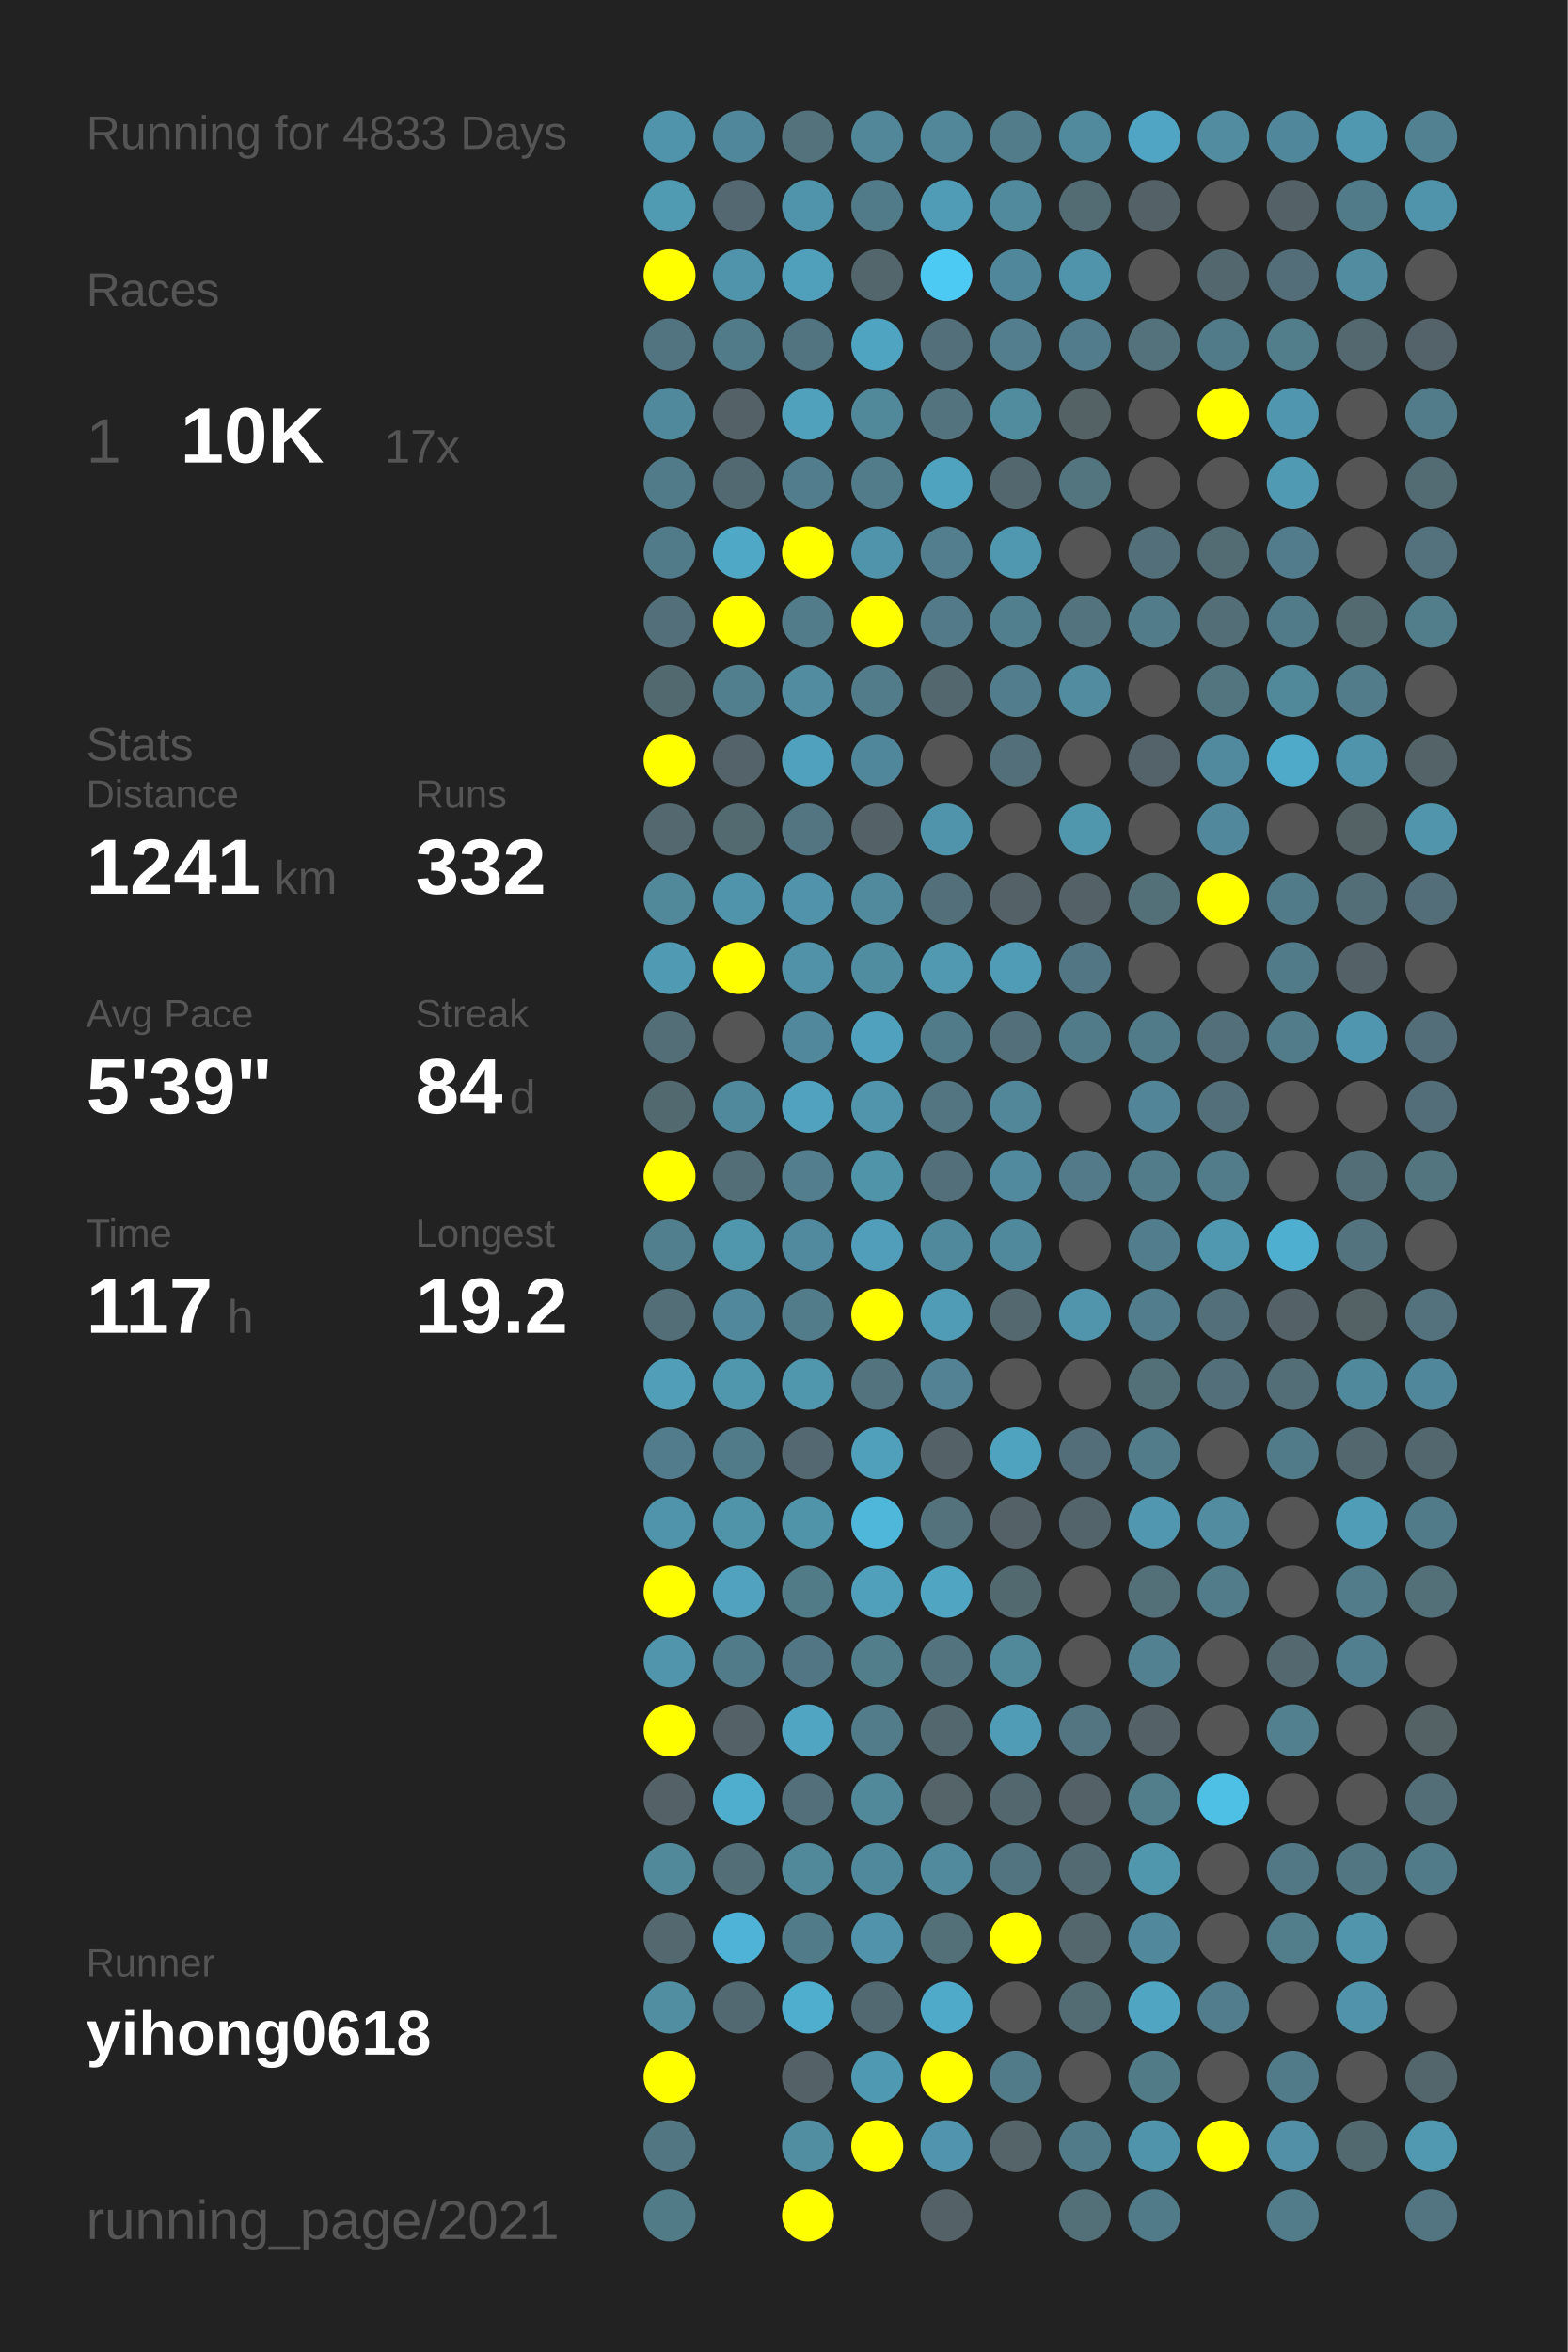
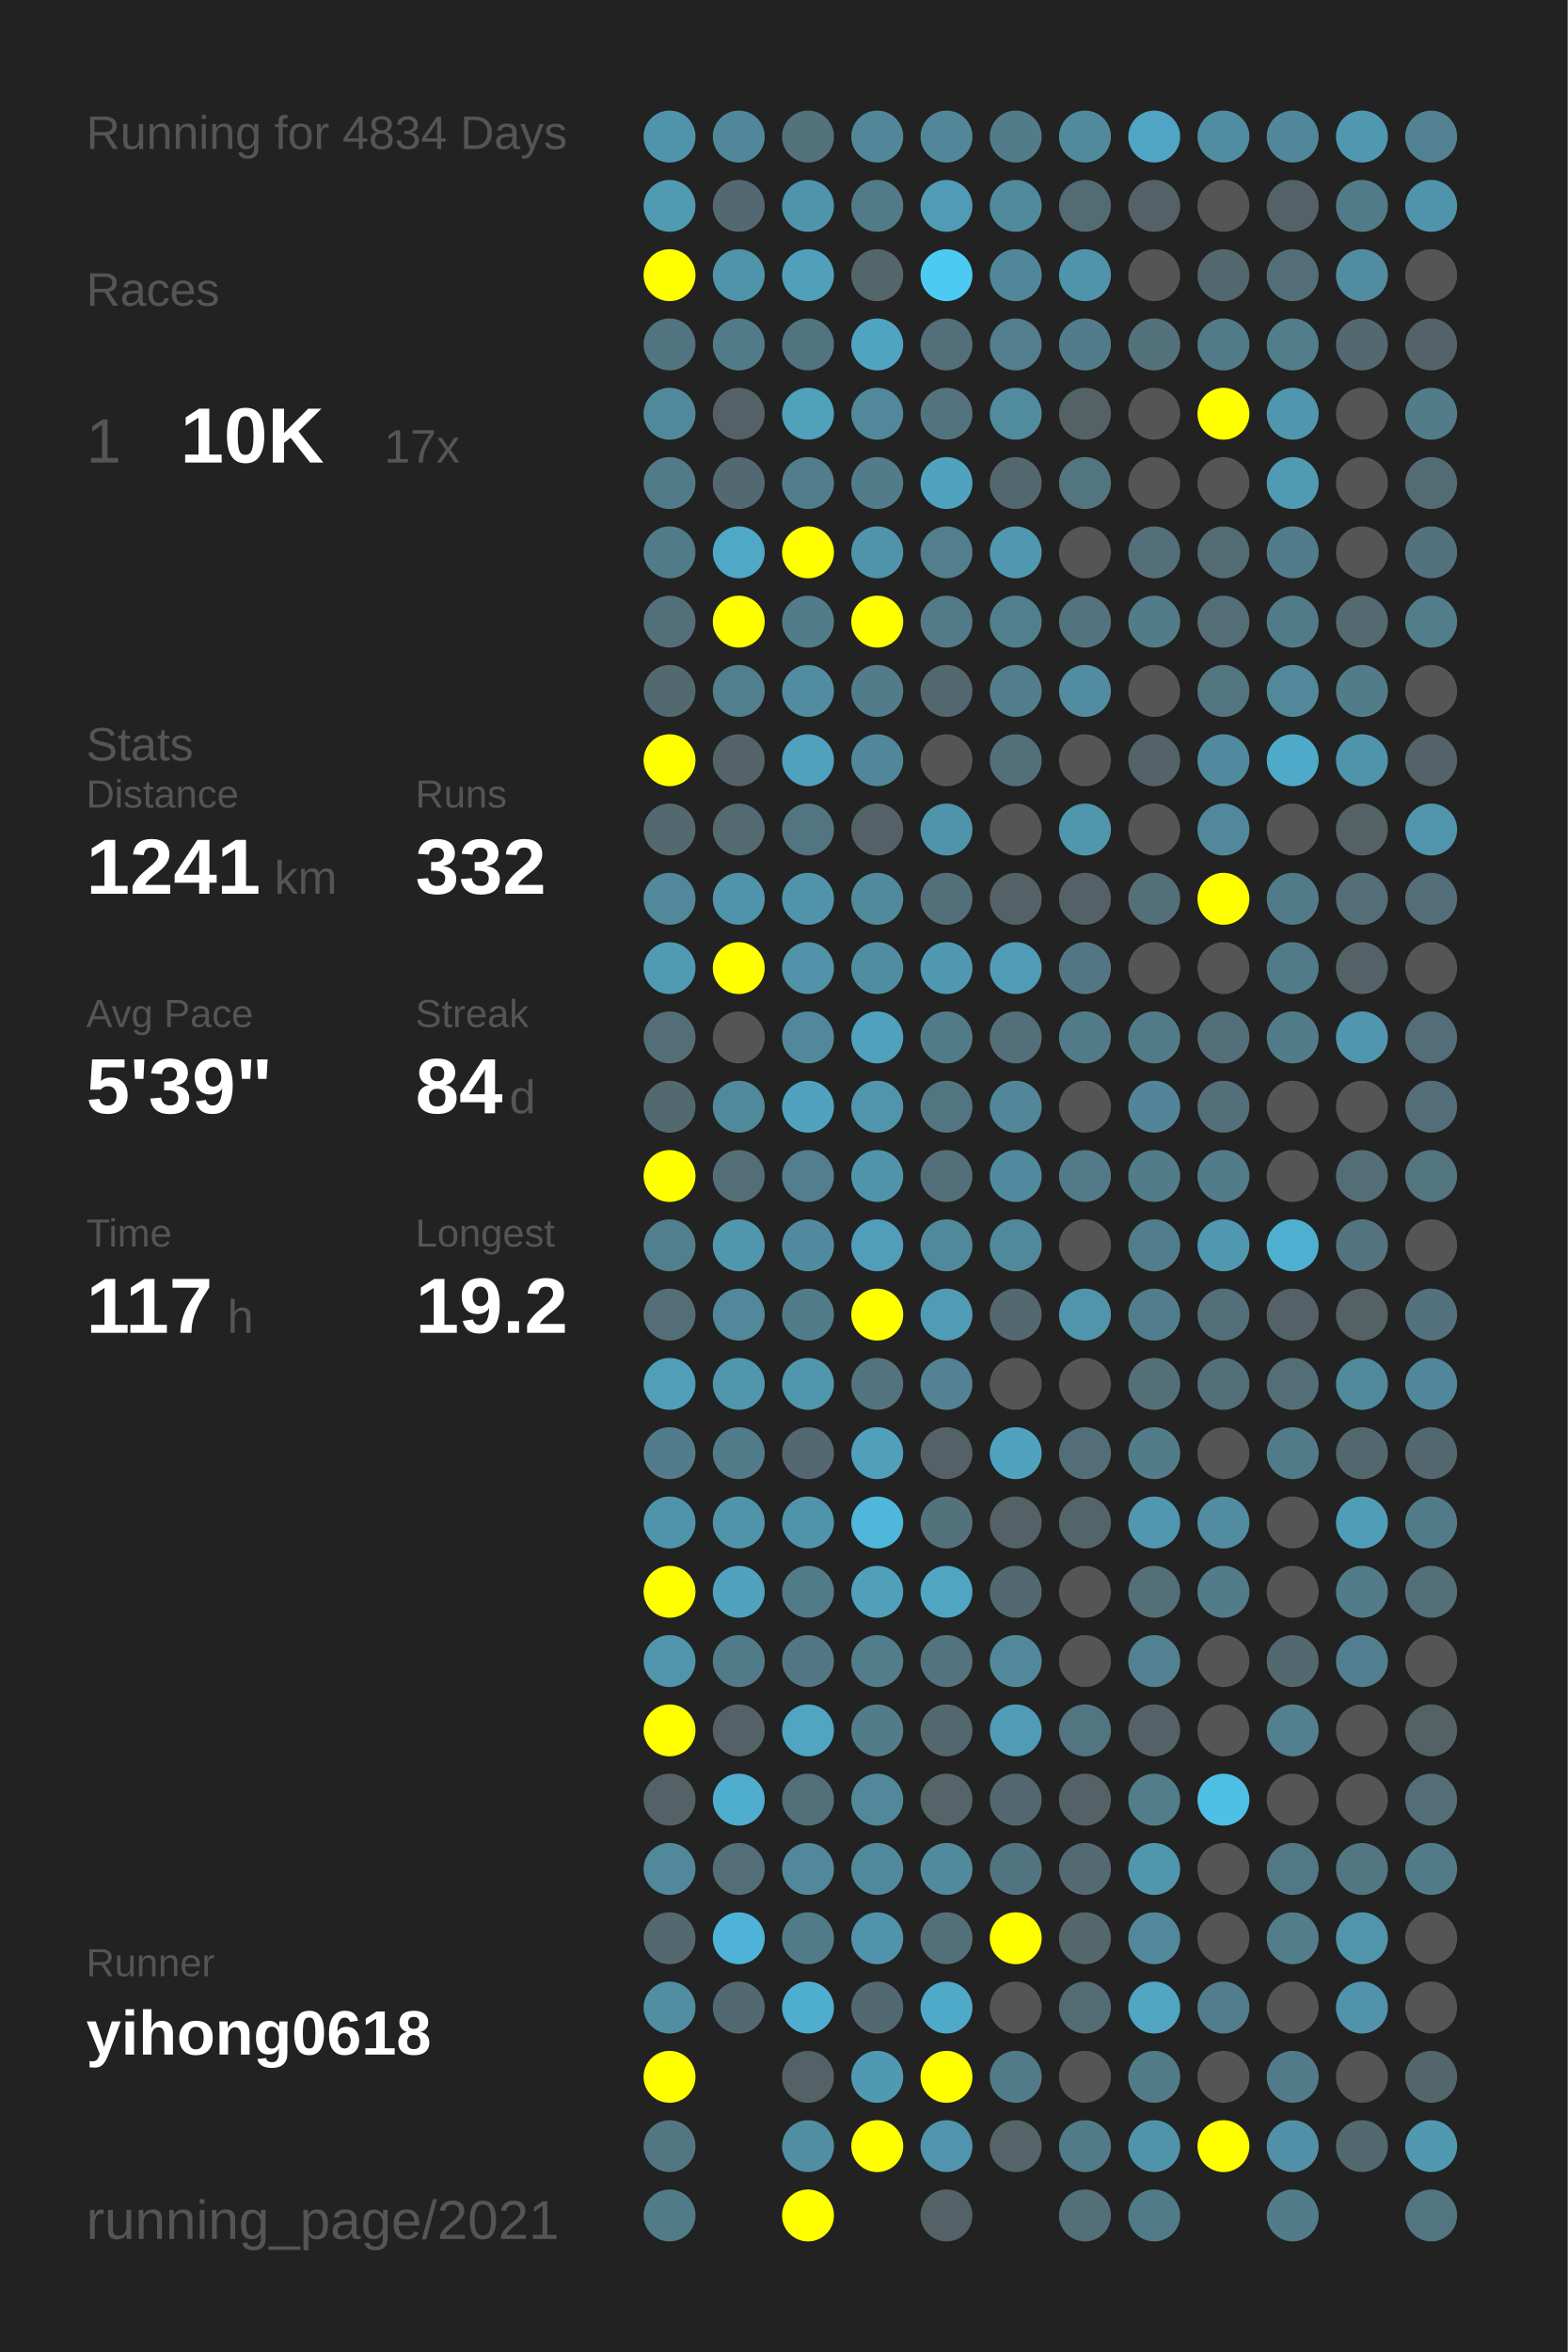
<svg xmlns="http://www.w3.org/2000/svg" baseProfile="full" height="300mm" version="1.1" viewBox="0,0,200,300" width="200mm">
  <defs />
  <rect fill="#222222" height="300" width="200" x="0" y="0" />
-   <text fill="#555555" style="font-size:6px; font-family:Arial;" x="11" y="19">Running for 4833 Days</text>
+   <text fill="#555555" style="font-size:6px; font-family:Arial;" x="11" y="19">Running for 4834 Days</text>
  <text fill="#555555" style="font-size:6px; font-family:Arial;" x="11" y="39">Races</text>
  <text fill="#555555" style="font-size:8px; font-family:Arial;" x="11" y="59">1</text>
  <text fill="#FFFFFF" style="font-size:10px; font-family:Arial; font-weight:bold;" x="23" y="59">10K</text>
  <text fill="#555555" style="font-size:6px; font-family:Arial;" x="49" y="59">17x</text>
  <text fill="#555555" style="font-size:6px; font-family:Arial;" x="11" y="97">Stats</text>
  <text fill="#555555" style="font-size:5px; font-family:Arial;" x="11" y="103">Distance</text>
  <text fill="#FFFFFF" style="font-size:10px; font-family:Arial; font-weight:bold;" x="11" y="114">1241</text>
  <text fill="#555555" style="font-size:6px; font-family:Arial;" x="35" y="114">km</text>
  <text fill="#555555" style="font-size:5px; font-family:Arial;" x="53" y="103">Runs</text>
  <text fill="#FFFFFF" style="font-size:10px; font-family:Arial; font-weight:bold;" x="53" y="114">332</text>
  <text fill="#555555" style="font-size:5px; font-family:Arial;" x="11" y="131">Avg Pace</text>
  <text fill="#FFFFFF" style="font-size:10px; font-family:Arial; font-weight:bold;" x="11" y="142">5'39"</text>
  <text fill="#555555" style="font-size:5px; font-family:Arial;" x="53" y="131">Streak</text>
  <text fill="#FFFFFF" style="font-size:10px; font-family:Arial; font-weight:bold;" x="53" y="142">84</text>
  <text fill="#555555" style="font-size:6px; font-family:Arial;" x="65" y="142">d</text>
  <text fill="#555555" style="font-size:5px; font-family:Arial;" x="11" y="159">Time</text>
  <text fill="#FFFFFF" style="font-size:10px; font-family:Arial; font-weight:bold;" x="11" y="170">117</text>
  <text fill="#555555" style="font-size:6px; font-family:Arial;" x="29" y="170">h</text>
  <text fill="#555555" style="font-size:5px; font-family:Arial;" x="53" y="159">Longest</text>
  <text fill="#FFFFFF" style="font-size:10px; font-family:Arial; font-weight:bold;" x="53" y="170">19.2</text>
  <text fill="#555555" style="font-size:5px; font-family:Arial;" x="11" y="252.065">Runner</text>
  <text fill="#FFFFFF" style="font-size:8px; font-family:Arial; font-weight:bold;" x="11" y="262.065">yihong0618</text>
  <text fill="#555555" style="font-size:7px; font-family:Arial;" x="11" y="285.581">running_page/2021</text>
  <circle cx="85.417" cy="17.419" fill="#5094ab" r="3.312" />
  <circle cx="85.417" cy="26.258" fill="#509ab2" r="3.312" />
  <circle cx="85.417" cy="35.097" fill="#FFFF00" r="3.312" />
  <circle cx="85.417" cy="43.935" fill="#527480" r="3.312" />
  <circle cx="85.417" cy="52.774" fill="#51899c" r="3.312" />
  <circle cx="85.417" cy="61.613" fill="#527b89" r="3.312" />
  <circle cx="85.417" cy="70.452" fill="#527b89" r="3.312" />
  <circle cx="85.417" cy="79.29" fill="#536f79" r="3.312" />
  <circle cx="85.417" cy="88.129" fill="#536970" r="3.312" />
  <circle cx="85.417" cy="96.968" fill="#FFFF00" r="3.312" />
  <circle cx="85.417" cy="105.806" fill="#53686f" r="3.312" />
  <circle cx="85.417" cy="114.645" fill="#51889a" r="3.312" />
  <circle cx="85.417" cy="123.484" fill="#509ab3" r="3.312" />
  <circle cx="85.417" cy="132.323" fill="#536e77" r="3.312" />
  <circle cx="85.417" cy="141.161" fill="#536970" r="3.312" />
  <circle cx="85.417" cy="150" fill="#FFFF00" r="3.312" />
  <circle cx="85.417" cy="158.839" fill="#527f8e" r="3.312" />
  <circle cx="85.417" cy="167.677" fill="#536e77" r="3.312" />
  <circle cx="85.417" cy="176.516" fill="#509eb8" r="3.312" />
  <circle cx="85.417" cy="185.355" fill="#527c8b" r="3.312" />
  <circle cx="85.417" cy="194.194" fill="#5094ab" r="3.312" />
  <circle cx="85.417" cy="203.032" fill="#FFFF00" r="3.312" />
  <circle cx="85.417" cy="211.871" fill="#5095ac" r="3.312" />
  <circle cx="85.417" cy="220.71" fill="#FFFF00" r="3.312" />
  <circle cx="85.417" cy="229.548" fill="#546267" r="3.312" />
  <circle cx="85.417" cy="238.387" fill="#51889a" r="3.312" />
  <circle cx="85.417" cy="247.226" fill="#53686f" r="3.312" />
  <circle cx="85.417" cy="256.065" fill="#518ea2" r="3.312" />
  <circle cx="85.417" cy="264.903" fill="#FFFF00" r="3.312" />
  <circle cx="85.417" cy="273.742" fill="#527783" r="3.312" />
  <circle cx="85.417" cy="282.581" fill="#527b88" r="3.312" />
  <circle cx="94.25" cy="17.419" fill="#51879a" r="3.312" />
  <circle cx="94.25" cy="26.258" fill="#536870" r="3.312" />
  <circle cx="94.25" cy="35.097" fill="#5094ab" r="3.312" />
  <circle cx="94.25" cy="43.935" fill="#527b89" r="3.312" />
  <circle cx="94.25" cy="52.774" fill="#546166" r="3.312" />
  <circle cx="94.25" cy="61.613" fill="#536971" r="3.312" />
  <circle cx="94.25" cy="70.452" fill="#4fa8c5" r="3.312" />
  <circle cx="94.25" cy="79.29" fill="#FFFF00" r="3.312" />
  <circle cx="94.25" cy="88.129" fill="#527f8e" r="3.312" />
  <circle cx="94.25" cy="96.968" fill="#546369" r="3.312" />
  <circle cx="94.25" cy="105.806" fill="#536a71" r="3.312" />
  <circle cx="94.25" cy="114.645" fill="#5094ab" r="3.312" />
  <circle cx="94.25" cy="123.484" fill="#FFFF00" r="3.312" />
  <circle cx="94.25" cy="132.323" fill="#555555" r="3.312" />
  <circle cx="94.25" cy="141.161" fill="#51899c" r="3.312" />
  <circle cx="94.25" cy="150" fill="#536e77" r="3.312" />
  <circle cx="94.25" cy="158.839" fill="#5096ad" r="3.312" />
  <circle cx="94.25" cy="167.677" fill="#51889b" r="3.312" />
  <circle cx="94.25" cy="176.516" fill="#5096ad" r="3.312" />
  <circle cx="94.25" cy="185.355" fill="#527b8a" r="3.312" />
  <circle cx="94.25" cy="194.194" fill="#5094aa" r="3.312" />
  <circle cx="94.25" cy="203.032" fill="#50a2be" r="3.312" />
  <circle cx="94.25" cy="211.871" fill="#527b89" r="3.312" />
  <circle cx="94.25" cy="220.71" fill="#546267" r="3.312" />
  <circle cx="94.25" cy="229.548" fill="#4fadcd" r="3.312" />
  <circle cx="94.25" cy="238.387" fill="#536e77" r="3.312" />
  <circle cx="94.25" cy="247.226" fill="#4eb3d6" r="3.312" />
  <circle cx="94.25" cy="256.065" fill="#536971" r="3.312" />
  <circle cx="103.083" cy="17.419" fill="#53727c" r="3.312" />
  <circle cx="103.083" cy="26.258" fill="#5094ab" r="3.312" />
  <circle cx="103.083" cy="35.097" fill="#50a0bc" r="3.312" />
  <circle cx="103.083" cy="43.935" fill="#527480" r="3.312" />
  <circle cx="103.083" cy="52.774" fill="#50a1bc" r="3.312" />
  <circle cx="103.083" cy="61.613" fill="#527d8c" r="3.312" />
  <circle cx="103.083" cy="70.452" fill="#FFFF00" r="3.312" />
  <circle cx="103.083" cy="79.29" fill="#527c8a" r="3.312" />
  <circle cx="103.083" cy="88.129" fill="#518ca1" r="3.312" />
  <circle cx="103.083" cy="96.968" fill="#50a1bd" r="3.312" />
  <circle cx="103.083" cy="105.806" fill="#527581" r="3.312" />
  <circle cx="103.083" cy="114.645" fill="#5093aa" r="3.312" />
  <circle cx="103.083" cy="123.484" fill="#5192a8" r="3.312" />
  <circle cx="103.083" cy="132.323" fill="#51889b" r="3.312" />
  <circle cx="103.083" cy="141.161" fill="#50a2be" r="3.312" />
  <circle cx="103.083" cy="150" fill="#527e8d" r="3.312" />
  <circle cx="103.083" cy="158.839" fill="#518a9e" r="3.312" />
  <circle cx="103.083" cy="167.677" fill="#527c8a" r="3.312" />
  <circle cx="103.083" cy="176.516" fill="#5096ad" r="3.312" />
  <circle cx="103.083" cy="185.355" fill="#536870" r="3.312" />
  <circle cx="103.083" cy="194.194" fill="#5094aa" r="3.312" />
  <circle cx="103.083" cy="203.032" fill="#527b88" r="3.312" />
  <circle cx="103.083" cy="211.871" fill="#527683" r="3.312" />
  <circle cx="103.083" cy="220.71" fill="#4fa5c2" r="3.312" />
  <circle cx="103.083" cy="229.548" fill="#536f79" r="3.312" />
  <circle cx="103.083" cy="238.387" fill="#51889a" r="3.312" />
  <circle cx="103.083" cy="247.226" fill="#527b89" r="3.312" />
  <circle cx="103.083" cy="256.065" fill="#4faece" r="3.312" />
  <circle cx="103.083" cy="264.903" fill="#546267" r="3.312" />
  <circle cx="103.083" cy="273.742" fill="#518ea2" r="3.312" />
  <circle cx="103.083" cy="282.581" fill="#FFFF00" r="3.312" />
  <circle cx="111.917" cy="17.419" fill="#518799" r="3.312" />
  <circle cx="111.917" cy="26.258" fill="#527b89" r="3.312" />
  <circle cx="111.917" cy="35.097" fill="#53666c" r="3.312" />
  <circle cx="111.917" cy="43.935" fill="#4fa4c1" r="3.312" />
  <circle cx="111.917" cy="52.774" fill="#51889a" r="3.312" />
  <circle cx="111.917" cy="61.613" fill="#527c8a" r="3.312" />
  <circle cx="111.917" cy="70.452" fill="#5094ab" r="3.312" />
  <circle cx="111.917" cy="79.29" fill="#FFFF00" r="3.312" />
  <circle cx="111.917" cy="88.129" fill="#527c8a" r="3.312" />
  <circle cx="111.917" cy="96.968" fill="#51879a" r="3.312" />
  <circle cx="111.917" cy="105.806" fill="#546267" r="3.312" />
  <circle cx="111.917" cy="114.645" fill="#518a9d" r="3.312" />
  <circle cx="111.917" cy="123.484" fill="#518da1" r="3.312" />
  <circle cx="111.917" cy="132.323" fill="#50a1bd" r="3.312" />
  <circle cx="111.917" cy="141.161" fill="#5095ac" r="3.312" />
  <circle cx="111.917" cy="150" fill="#5094aa" r="3.312" />
  <circle cx="111.917" cy="158.839" fill="#509eb9" r="3.312" />
  <circle cx="111.917" cy="167.677" fill="#FFFF00" r="3.312" />
  <circle cx="111.917" cy="176.516" fill="#53737e" r="3.312" />
  <circle cx="111.917" cy="185.355" fill="#50a0bc" r="3.312" />
  <circle cx="111.917" cy="194.194" fill="#4eb7da" r="3.312" />
  <circle cx="111.917" cy="203.032" fill="#50a0bc" r="3.312" />
  <circle cx="111.917" cy="211.871" fill="#527d8b" r="3.312" />
  <circle cx="111.917" cy="220.71" fill="#527c8a" r="3.312" />
  <circle cx="111.917" cy="229.548" fill="#51889a" r="3.312" />
  <circle cx="111.917" cy="238.387" fill="#51899c" r="3.312" />
  <circle cx="111.917" cy="247.226" fill="#5093aa" r="3.312" />
  <circle cx="111.917" cy="256.065" fill="#536971" r="3.312" />
  <circle cx="111.917" cy="264.903" fill="#5099b2" r="3.312" />
  <circle cx="111.917" cy="273.742" fill="#FFFF00" r="3.312" />
  <circle cx="120.75" cy="17.419" fill="#518799" r="3.312" />
  <circle cx="120.75" cy="26.258" fill="#509cb6" r="3.312" />
  <circle cx="120.75" cy="35.097" fill="#4dcaf4" r="3.312" />
  <circle cx="120.75" cy="43.935" fill="#536f79" r="3.312" />
  <circle cx="120.75" cy="52.774" fill="#53737e" r="3.312" />
  <circle cx="120.75" cy="61.613" fill="#4fa3bf" r="3.312" />
  <circle cx="120.75" cy="70.452" fill="#527e8d" r="3.312" />
  <circle cx="120.75" cy="79.29" fill="#527a88" r="3.312" />
  <circle cx="120.75" cy="88.129" fill="#53676e" r="3.312" />
  <circle cx="120.75" cy="96.968" fill="#555555" r="3.312" />
  <circle cx="120.75" cy="105.806" fill="#5094ab" r="3.312" />
  <circle cx="120.75" cy="114.645" fill="#53707a" r="3.312" />
  <circle cx="120.75" cy="123.484" fill="#5099b1" r="3.312" />
  <circle cx="120.75" cy="132.323" fill="#527b89" r="3.312" />
  <circle cx="120.75" cy="141.161" fill="#527581" r="3.312" />
  <circle cx="120.75" cy="150" fill="#536f79" r="3.312" />
  <circle cx="120.75" cy="158.839" fill="#51899c" r="3.312" />
  <circle cx="120.75" cy="167.677" fill="#509cb6" r="3.312" />
  <circle cx="120.75" cy="176.516" fill="#528293" r="3.312" />
  <circle cx="120.75" cy="185.355" fill="#546166" r="3.312" />
  <circle cx="120.75" cy="194.194" fill="#53727c" r="3.312" />
  <circle cx="120.75" cy="203.032" fill="#4fa5c2" r="3.312" />
  <circle cx="120.75" cy="211.871" fill="#53737e" r="3.312" />
  <circle cx="120.75" cy="220.71" fill="#53676e" r="3.312" />
  <circle cx="120.75" cy="229.548" fill="#546469" r="3.312" />
  <circle cx="120.75" cy="238.387" fill="#518a9d" r="3.312" />
  <circle cx="120.75" cy="247.226" fill="#536f78" r="3.312" />
  <circle cx="120.75" cy="256.065" fill="#4faac9" r="3.312" />
  <circle cx="120.75" cy="264.903" fill="#FFFF00" r="3.312" />
  <circle cx="120.75" cy="273.742" fill="#5095ad" r="3.312" />
  <circle cx="120.75" cy="282.581" fill="#546267" r="3.312" />
  <circle cx="129.583" cy="17.419" fill="#527c8a" r="3.312" />
  <circle cx="129.583" cy="26.258" fill="#518a9d" r="3.312" />
  <circle cx="129.583" cy="35.097" fill="#51879a" r="3.312" />
  <circle cx="129.583" cy="43.935" fill="#527e8d" r="3.312" />
  <circle cx="129.583" cy="52.774" fill="#518b9e" r="3.312" />
  <circle cx="129.583" cy="61.613" fill="#53676e" r="3.312" />
  <circle cx="129.583" cy="70.452" fill="#5098b0" r="3.312" />
  <circle cx="129.583" cy="79.29" fill="#527f8e" r="3.312" />
  <circle cx="129.583" cy="88.129" fill="#527d8c" r="3.312" />
  <circle cx="129.583" cy="96.968" fill="#53707a" r="3.312" />
  <circle cx="129.583" cy="105.806" fill="#555555" r="3.312" />
  <circle cx="129.583" cy="114.645" fill="#546267" r="3.312" />
  <circle cx="129.583" cy="123.484" fill="#509cb6" r="3.312" />
  <circle cx="129.583" cy="132.323" fill="#53707a" r="3.312" />
  <circle cx="129.583" cy="141.161" fill="#518799" r="3.312" />
  <circle cx="129.583" cy="150" fill="#518a9e" r="3.312" />
  <circle cx="129.583" cy="158.839" fill="#51899c" r="3.312" />
  <circle cx="129.583" cy="167.677" fill="#53686f" r="3.312" />
  <circle cx="129.583" cy="176.516" fill="#555555" r="3.312" />
  <circle cx="129.583" cy="185.355" fill="#50a3bf" r="3.312" />
  <circle cx="129.583" cy="194.194" fill="#546166" r="3.312" />
  <circle cx="129.583" cy="203.032" fill="#536970" r="3.312" />
  <circle cx="129.583" cy="211.871" fill="#51899b" r="3.312" />
  <circle cx="129.583" cy="220.71" fill="#509bb5" r="3.312" />
  <circle cx="129.583" cy="229.548" fill="#53676e" r="3.312" />
  <circle cx="129.583" cy="238.387" fill="#527480" r="3.312" />
  <circle cx="129.583" cy="247.226" fill="#FFFF00" r="3.312" />
  <circle cx="129.583" cy="256.065" fill="#555555" r="3.312" />
  <circle cx="129.583" cy="264.903" fill="#527b89" r="3.312" />
  <circle cx="129.583" cy="273.742" fill="#546469" r="3.312" />
  <circle cx="138.417" cy="17.419" fill="#518a9d" r="3.312" />
  <circle cx="138.417" cy="26.258" fill="#536b72" r="3.312" />
  <circle cx="138.417" cy="35.097" fill="#5094ab" r="3.312" />
  <circle cx="138.417" cy="43.935" fill="#527c8b" r="3.312" />
  <circle cx="138.417" cy="52.774" fill="#546266" r="3.312" />
  <circle cx="138.417" cy="61.613" fill="#527580" r="3.312" />
  <circle cx="138.417" cy="70.452" fill="#555555" r="3.312" />
  <circle cx="138.417" cy="79.29" fill="#53737e" r="3.312" />
  <circle cx="138.417" cy="88.129" fill="#518ca0" r="3.312" />
  <circle cx="138.417" cy="96.968" fill="#555555" r="3.312" />
  <circle cx="138.417" cy="105.806" fill="#5096ad" r="3.312" />
  <circle cx="138.417" cy="114.645" fill="#546267" r="3.312" />
  <circle cx="138.417" cy="123.484" fill="#527683" r="3.312" />
  <circle cx="138.417" cy="132.323" fill="#527b89" r="3.312" />
  <circle cx="138.417" cy="141.161" fill="#555555" r="3.312" />
  <circle cx="138.417" cy="150" fill="#527a88" r="3.312" />
  <circle cx="138.417" cy="158.839" fill="#555555" r="3.312" />
  <circle cx="138.417" cy="167.677" fill="#5095ac" r="3.312" />
  <circle cx="138.417" cy="176.516" fill="#555555" r="3.312" />
  <circle cx="138.417" cy="185.355" fill="#536e78" r="3.312" />
  <circle cx="138.417" cy="194.194" fill="#53656b" r="3.312" />
  <circle cx="138.417" cy="203.032" fill="#555555" r="3.312" />
  <circle cx="138.417" cy="211.871" fill="#555555" r="3.312" />
  <circle cx="138.417" cy="220.71" fill="#527581" r="3.312" />
  <circle cx="138.417" cy="229.548" fill="#546267" r="3.312" />
  <circle cx="138.417" cy="238.387" fill="#536a72" r="3.312" />
  <circle cx="138.417" cy="247.226" fill="#53676d" r="3.312" />
  <circle cx="138.417" cy="256.065" fill="#536b73" r="3.312" />
  <circle cx="138.417" cy="264.903" fill="#555555" r="3.312" />
  <circle cx="138.417" cy="273.742" fill="#527b89" r="3.312" />
  <circle cx="138.417" cy="282.581" fill="#536f78" r="3.312" />
  <circle cx="147.25" cy="17.419" fill="#4fa5c3" r="3.312" />
  <circle cx="147.25" cy="26.258" fill="#546267" r="3.312" />
  <circle cx="147.25" cy="35.097" fill="#555555" r="3.312" />
  <circle cx="147.25" cy="43.935" fill="#53727c" r="3.312" />
  <circle cx="147.25" cy="52.774" fill="#555555" r="3.312" />
  <circle cx="147.25" cy="61.613" fill="#555555" r="3.312" />
  <circle cx="147.25" cy="70.452" fill="#536f79" r="3.312" />
  <circle cx="147.25" cy="79.29" fill="#527c8a" r="3.312" />
  <circle cx="147.25" cy="88.129" fill="#555555" r="3.312" />
  <circle cx="147.25" cy="96.968" fill="#546369" r="3.312" />
  <circle cx="147.25" cy="105.806" fill="#555555" r="3.312" />
  <circle cx="147.25" cy="114.645" fill="#536f78" r="3.312" />
  <circle cx="147.25" cy="123.484" fill="#555555" r="3.312" />
  <circle cx="147.25" cy="132.323" fill="#527b89" r="3.312" />
  <circle cx="147.25" cy="141.161" fill="#518597" r="3.312" />
  <circle cx="147.25" cy="150" fill="#527c8a" r="3.312" />
  <circle cx="147.25" cy="158.839" fill="#527d8c" r="3.312" />
  <circle cx="147.25" cy="167.677" fill="#527d8c" r="3.312" />
  <circle cx="147.25" cy="176.516" fill="#537079" r="3.312" />
  <circle cx="147.25" cy="185.355" fill="#527c8a" r="3.312" />
  <circle cx="147.25" cy="194.194" fill="#5097af" r="3.312" />
  <circle cx="147.25" cy="203.032" fill="#536f78" r="3.312" />
  <circle cx="147.25" cy="211.871" fill="#528292" r="3.312" />
  <circle cx="147.25" cy="220.71" fill="#546267" r="3.312" />
  <circle cx="147.25" cy="229.548" fill="#527d8b" r="3.312" />
  <circle cx="147.25" cy="238.387" fill="#5097ae" r="3.312" />
  <circle cx="147.25" cy="247.226" fill="#51889b" r="3.312" />
  <circle cx="147.25" cy="256.065" fill="#4fa5c2" r="3.312" />
  <circle cx="147.25" cy="264.903" fill="#527b88" r="3.312" />
  <circle cx="147.25" cy="273.742" fill="#5094ab" r="3.312" />
  <circle cx="147.25" cy="282.581" fill="#527b89" r="3.312" />
  <circle cx="156.083" cy="17.419" fill="#518ca0" r="3.312" />
  <circle cx="156.083" cy="26.258" fill="#555555" r="3.312" />
  <circle cx="156.083" cy="35.097" fill="#53676e" r="3.312" />
  <circle cx="156.083" cy="43.935" fill="#527b89" r="3.312" />
  <circle cx="156.083" cy="52.774" fill="#FFFF00" r="3.312" />
  <circle cx="156.083" cy="61.613" fill="#555555" r="3.312" />
  <circle cx="156.083" cy="70.452" fill="#536c74" r="3.312" />
  <circle cx="156.083" cy="79.29" fill="#536e77" r="3.312" />
  <circle cx="156.083" cy="88.129" fill="#527580" r="3.312" />
  <circle cx="156.083" cy="96.968" fill="#518a9e" r="3.312" />
  <circle cx="156.083" cy="105.806" fill="#51889b" r="3.312" />
  <circle cx="156.083" cy="114.645" fill="#FFFF00" r="3.312" />
  <circle cx="156.083" cy="123.484" fill="#555555" r="3.312" />
  <circle cx="156.083" cy="132.323" fill="#53707a" r="3.312" />
  <circle cx="156.083" cy="141.161" fill="#536f79" r="3.312" />
  <circle cx="156.083" cy="150" fill="#527c8a" r="3.312" />
  <circle cx="156.083" cy="158.839" fill="#5098b0" r="3.312" />
  <circle cx="156.083" cy="167.677" fill="#53707a" r="3.312" />
  <circle cx="156.083" cy="176.516" fill="#53707a" r="3.312" />
  <circle cx="156.083" cy="185.355" fill="#555555" r="3.312" />
  <circle cx="156.083" cy="194.194" fill="#518ca1" r="3.312" />
  <circle cx="156.083" cy="203.032" fill="#527c8a" r="3.312" />
  <circle cx="156.083" cy="211.871" fill="#555555" r="3.312" />
  <circle cx="156.083" cy="220.71" fill="#555555" r="3.312" />
  <circle cx="156.083" cy="229.548" fill="#4ebfe5" r="3.312" />
  <circle cx="156.083" cy="238.387" fill="#555555" r="3.312" />
  <circle cx="156.083" cy="247.226" fill="#555555" r="3.312" />
  <circle cx="156.083" cy="256.065" fill="#527d8c" r="3.312" />
  <circle cx="156.083" cy="264.903" fill="#555555" r="3.312" />
  <circle cx="156.083" cy="273.742" fill="#FFFF00" r="3.312" />
  <circle cx="164.917" cy="17.419" fill="#51879a" r="3.312" />
  <circle cx="164.917" cy="26.258" fill="#546268" r="3.312" />
  <circle cx="164.917" cy="35.097" fill="#536e78" r="3.312" />
  <circle cx="164.917" cy="43.935" fill="#527d8b" r="3.312" />
  <circle cx="164.917" cy="52.774" fill="#5096ae" r="3.312" />
  <circle cx="164.917" cy="61.613" fill="#509ab3" r="3.312" />
  <circle cx="164.917" cy="70.452" fill="#527c8b" r="3.312" />
  <circle cx="164.917" cy="79.29" fill="#527b89" r="3.312" />
  <circle cx="164.917" cy="88.129" fill="#51889a" r="3.312" />
  <circle cx="164.917" cy="96.968" fill="#4fa9c8" r="3.312" />
  <circle cx="164.917" cy="105.806" fill="#555555" r="3.312" />
  <circle cx="164.917" cy="114.645" fill="#527b89" r="3.312" />
  <circle cx="164.917" cy="123.484" fill="#527b89" r="3.312" />
  <circle cx="164.917" cy="132.323" fill="#527c8a" r="3.312" />
  <circle cx="164.917" cy="141.161" fill="#555555" r="3.312" />
  <circle cx="164.917" cy="150" fill="#555555" r="3.312" />
  <circle cx="164.917" cy="158.839" fill="#4fafd0" r="3.312" />
  <circle cx="164.917" cy="167.677" fill="#546267" r="3.312" />
  <circle cx="164.917" cy="176.516" fill="#536e77" r="3.312" />
  <circle cx="164.917" cy="185.355" fill="#527b89" r="3.312" />
  <circle cx="164.917" cy="194.194" fill="#555555" r="3.312" />
  <circle cx="164.917" cy="203.032" fill="#555555" r="3.312" />
  <circle cx="164.917" cy="211.871" fill="#53686f" r="3.312" />
  <circle cx="164.917" cy="220.71" fill="#52808f" r="3.312" />
  <circle cx="164.917" cy="229.548" fill="#555555" r="3.312" />
  <circle cx="164.917" cy="238.387" fill="#527885" r="3.312" />
  <circle cx="164.917" cy="247.226" fill="#527d8b" r="3.312" />
  <circle cx="164.917" cy="256.065" fill="#555555" r="3.312" />
  <circle cx="164.917" cy="264.903" fill="#527b89" r="3.312" />
  <circle cx="164.917" cy="273.742" fill="#5190a6" r="3.312" />
  <circle cx="164.917" cy="282.581" fill="#527c8a" r="3.312" />
  <circle cx="173.75" cy="17.419" fill="#5098b0" r="3.312" />
  <circle cx="173.75" cy="26.258" fill="#527b89" r="3.312" />
  <circle cx="173.75" cy="35.097" fill="#518ca0" r="3.312" />
  <circle cx="173.75" cy="43.935" fill="#53686f" r="3.312" />
  <circle cx="173.75" cy="52.774" fill="#555555" r="3.312" />
  <circle cx="173.75" cy="61.613" fill="#555555" r="3.312" />
  <circle cx="173.75" cy="70.452" fill="#555555" r="3.312" />
  <circle cx="173.75" cy="79.29" fill="#536a71" r="3.312" />
  <circle cx="173.75" cy="88.129" fill="#527c8a" r="3.312" />
  <circle cx="173.75" cy="96.968" fill="#5094ab" r="3.312" />
  <circle cx="173.75" cy="105.806" fill="#546266" r="3.312" />
  <circle cx="173.75" cy="114.645" fill="#536e77" r="3.312" />
  <circle cx="173.75" cy="123.484" fill="#546267" r="3.312" />
  <circle cx="173.75" cy="132.323" fill="#5096ae" r="3.312" />
  <circle cx="173.75" cy="141.161" fill="#555555" r="3.312" />
  <circle cx="173.75" cy="150" fill="#536e77" r="3.312" />
  <circle cx="173.75" cy="158.839" fill="#53737e" r="3.312" />
  <circle cx="173.75" cy="167.677" fill="#546266" r="3.312" />
  <circle cx="173.75" cy="176.516" fill="#51899c" r="3.312" />
  <circle cx="173.75" cy="185.355" fill="#53686e" r="3.312" />
  <circle cx="173.75" cy="194.194" fill="#509db7" r="3.312" />
  <circle cx="173.75" cy="203.032" fill="#527c8a" r="3.312" />
  <circle cx="173.75" cy="211.871" fill="#527f8f" r="3.312" />
  <circle cx="173.75" cy="220.71" fill="#555555" r="3.312" />
  <circle cx="173.75" cy="229.548" fill="#555555" r="3.312" />
  <circle cx="173.75" cy="238.387" fill="#527682" r="3.312" />
  <circle cx="173.75" cy="247.226" fill="#5095ac" r="3.312" />
  <circle cx="173.75" cy="256.065" fill="#5093aa" r="3.312" />
  <circle cx="173.75" cy="264.903" fill="#555555" r="3.312" />
  <circle cx="173.75" cy="273.742" fill="#536970" r="3.312" />
  <circle cx="182.583" cy="17.419" fill="#528292" r="3.312" />
  <circle cx="182.583" cy="26.258" fill="#5094ab" r="3.312" />
  <circle cx="182.583" cy="35.097" fill="#555555" r="3.312" />
  <circle cx="182.583" cy="43.935" fill="#546369" r="3.312" />
  <circle cx="182.583" cy="52.774" fill="#527c8a" r="3.312" />
  <circle cx="182.583" cy="61.613" fill="#536b72" r="3.312" />
  <circle cx="182.583" cy="70.452" fill="#53727d" r="3.312" />
  <circle cx="182.583" cy="79.29" fill="#527d8b" r="3.312" />
  <circle cx="182.583" cy="88.129" fill="#555555" r="3.312" />
  <circle cx="182.583" cy="96.968" fill="#546368" r="3.312" />
  <circle cx="182.583" cy="105.806" fill="#5095ac" r="3.312" />
  <circle cx="182.583" cy="114.645" fill="#536e78" r="3.312" />
  <circle cx="182.583" cy="123.484" fill="#555555" r="3.312" />
  <circle cx="182.583" cy="132.323" fill="#536e78" r="3.312" />
  <circle cx="182.583" cy="141.161" fill="#536e78" r="3.312" />
  <circle cx="182.583" cy="150" fill="#527580" r="3.312" />
  <circle cx="182.583" cy="158.839" fill="#555555" r="3.312" />
  <circle cx="182.583" cy="167.677" fill="#53727d" r="3.312" />
  <circle cx="182.583" cy="176.516" fill="#51879a" r="3.312" />
  <circle cx="182.583" cy="185.355" fill="#53676e" r="3.312" />
  <circle cx="182.583" cy="194.194" fill="#527b89" r="3.312" />
  <circle cx="182.583" cy="203.032" fill="#536f78" r="3.312" />
  <circle cx="182.583" cy="211.871" fill="#555555" r="3.312" />
  <circle cx="182.583" cy="220.71" fill="#546266" r="3.312" />
  <circle cx="182.583" cy="229.548" fill="#536e77" r="3.312" />
  <circle cx="182.583" cy="238.387" fill="#527b89" r="3.312" />
  <circle cx="182.583" cy="247.226" fill="#555555" r="3.312" />
  <circle cx="182.583" cy="256.065" fill="#555555" r="3.312" />
  <circle cx="182.583" cy="264.903" fill="#53666c" r="3.312" />
  <circle cx="182.583" cy="273.742" fill="#5099b1" r="3.312" />
  <circle cx="182.583" cy="282.581" fill="#527581" r="3.312" />
</svg>
